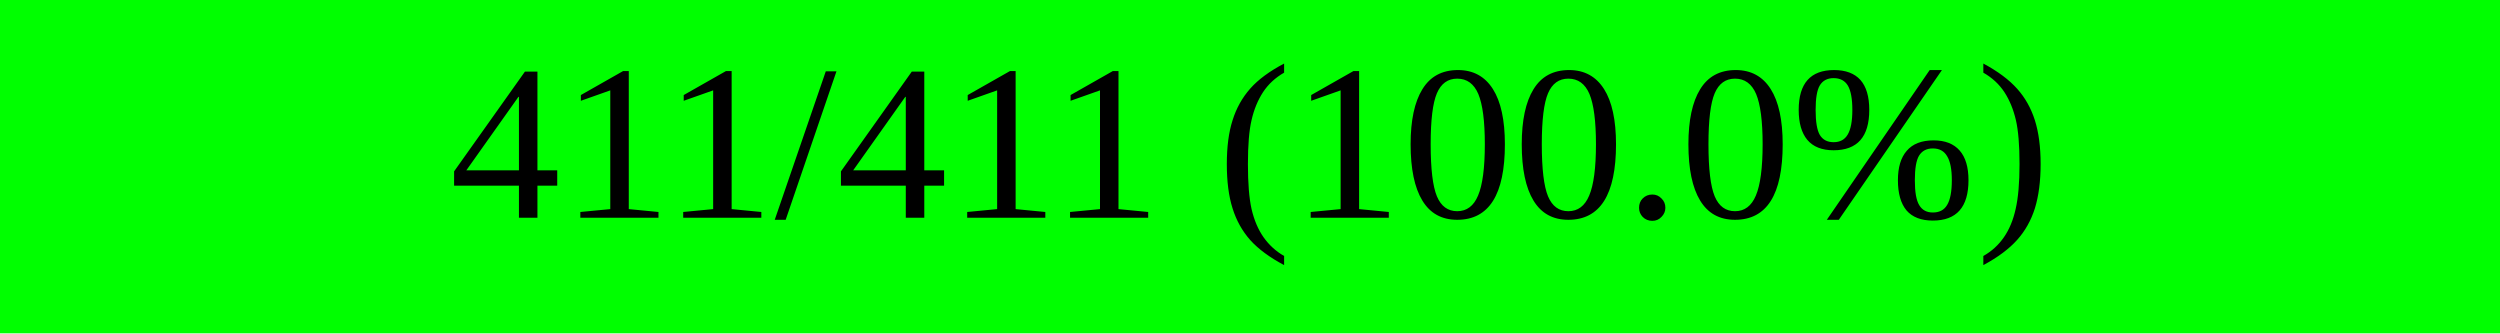
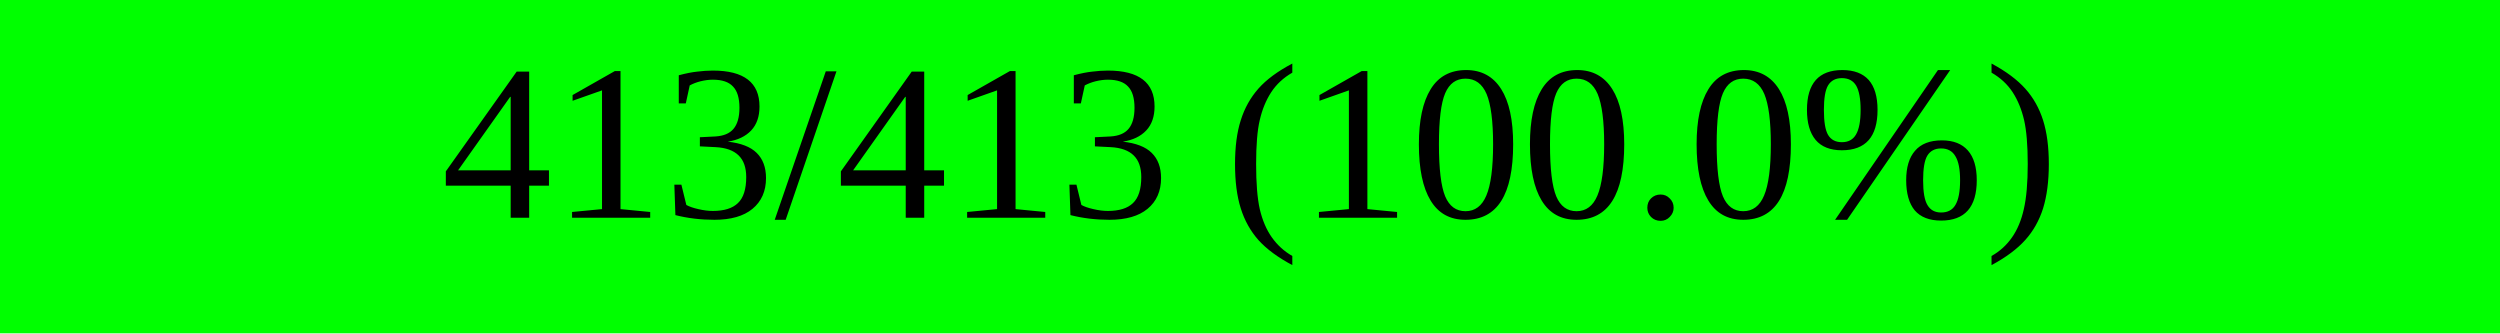
<svg xmlns="http://www.w3.org/2000/svg" width="150" height="20" viewBox="0 0 150 20" version="1.1" preserveAspectRatio="none" style="background-color: #000000">
  <rect x="0" y="0" width="150.0" height="20" fill="#00ff00" />
  <rect x="150.0" y="0" width="0.0" height="20" fill="#ff0000" />
-   <text x="75.0" y="10.0" text-anchor="middle" dominant-baseline="middle" font-size="13.333" fill="#000000">411/411 (100.0%)</text>
+   <text x="75.0" y="10.0" text-anchor="middle" dominant-baseline="middle" font-size="13.333" fill="#000000">413/413 (100.0%)</text>
</svg>
